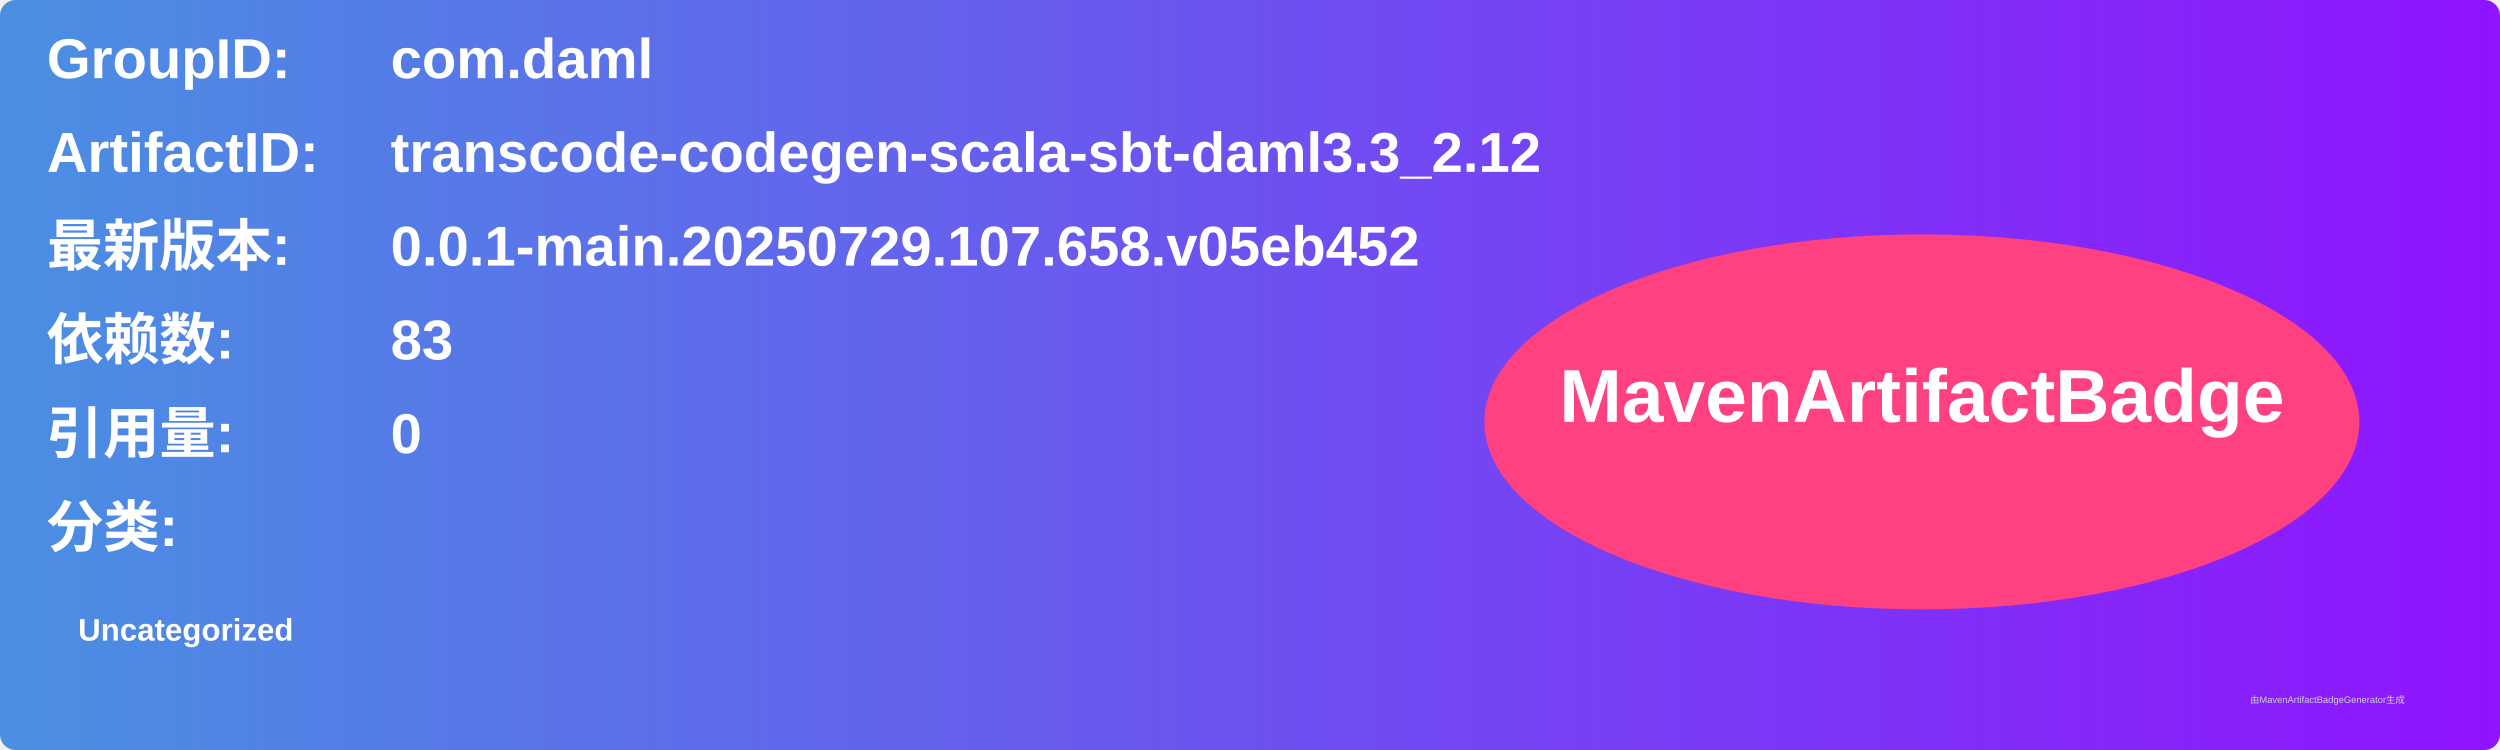
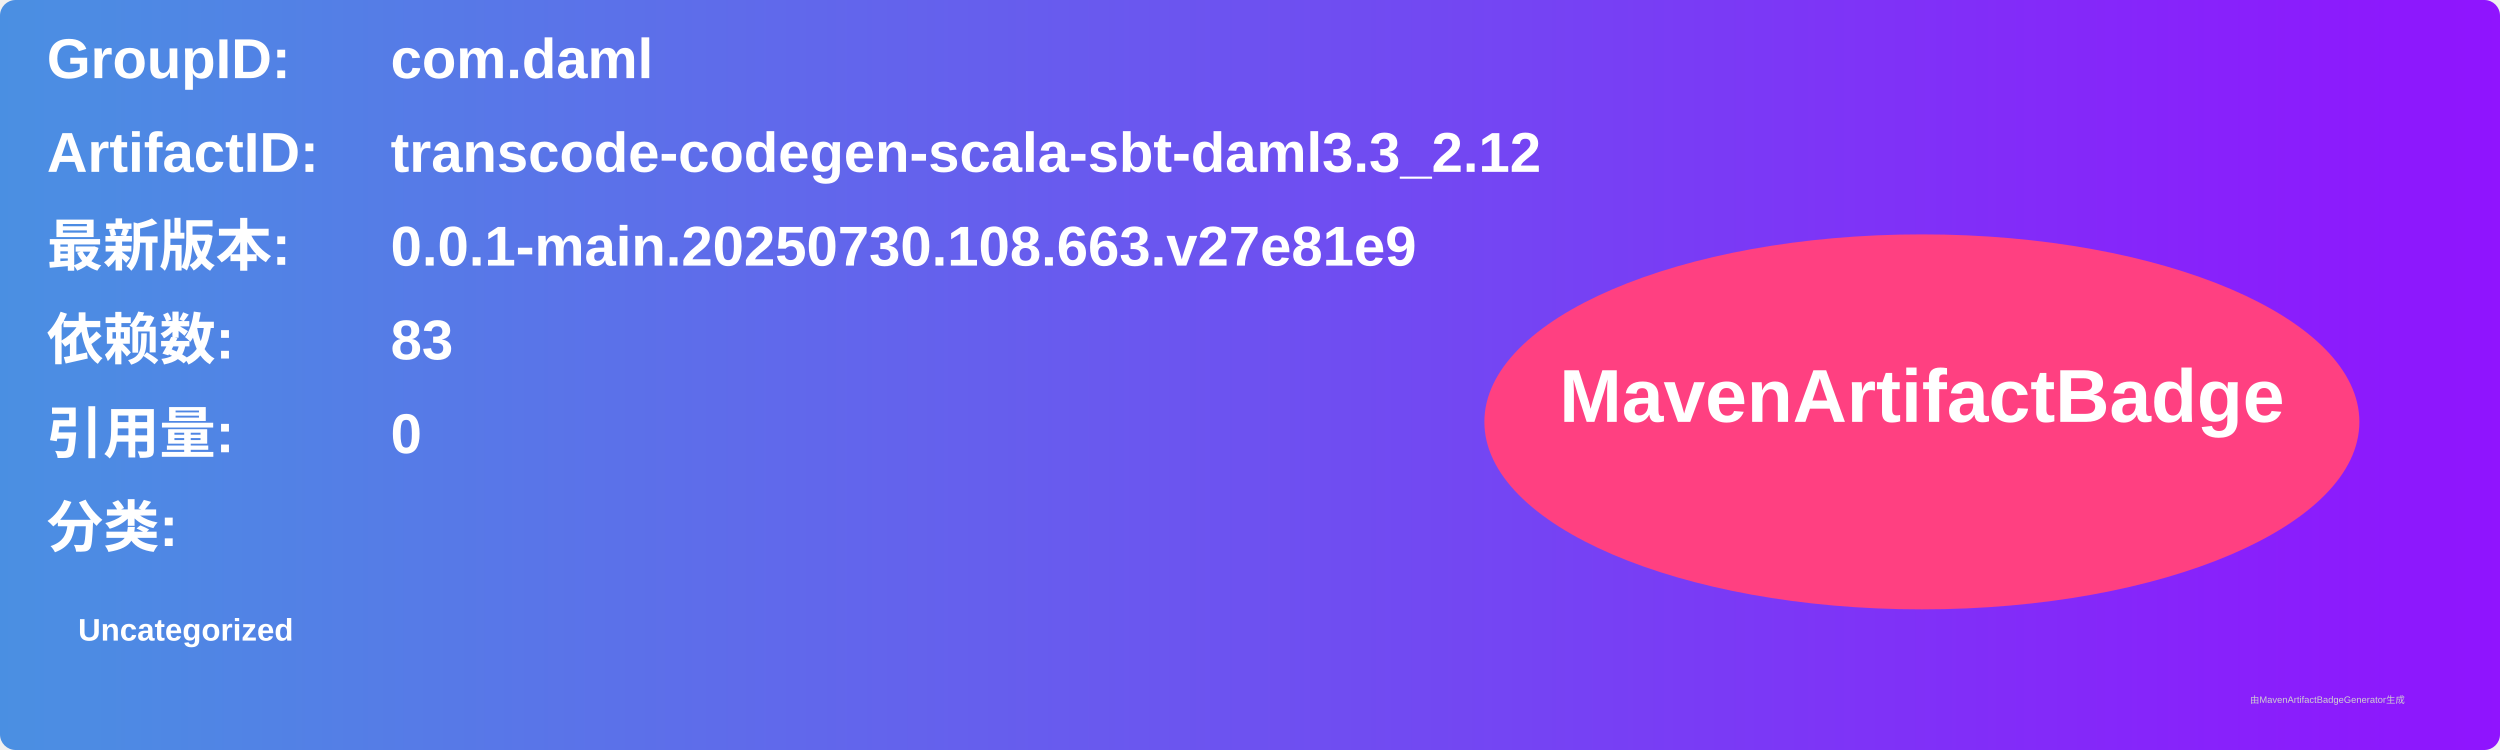
<svg xmlns="http://www.w3.org/2000/svg" width="800" height="240" viewBox="0 0 800 240">
  <linearGradient id="grad" x1="0%" y1="0%" x2="100%" y2="0%">
    <stop offset="0%" stop-color="#4a90e2" />
    <stop offset="100%" stop-color="#9013fe" />
  </linearGradient>
  <rect width="100%" height="100%" rx="5" ry="5" fill="url(#grad)" />
  <g transform="translate(15, 15)">
    <text x="0" y="10" font-family="Arial" font-size="18" fill="white" font-weight="bold" width="260">GroupID:</text>
    <text x="110" y="10" font-family="Arial" font-size="18" fill="white" font-weight="bold" width="460">com.daml</text>
    <text x="0" y="40" font-family="Arial" font-size="18" fill="white" font-weight="bold" width="260">ArtifactID:</text>
    <text x="110" y="40" font-family="Arial" font-size="18" fill="white" font-weight="bold" width="460">transcode-codegen-scala-sbt-daml3.3_2.12</text>
    <text x="0" y="70" font-family="Arial" font-size="18" fill="white" font-weight="bold">最新版本:</text>
    <text x="110" y="70" font-family="Arial" font-size="18" fill="white" font-weight="bold">
-       <tspan font-weight="bold">0.0.1-main.20250729.107.658.v05eb452</tspan>
+       <tspan font-weight="bold">0.0.1-main.20250730.108.663.v27e81e9</tspan>
    </text>
    <text x="0" y="100" font-family="Arial" font-size="18" fill="white" font-weight="bold">依赖数: </text>
    <text x="110" y="100" font-family="Arial" font-size="18" fill="white">
      <tspan font-weight="bold">83</tspan>
    </text>
    <text x="0" y="130" font-family="Arial" font-size="18" fill="white" font-weight="bold">引用量: </text>
    <text x="110" y="130" font-family="Arial" font-size="18" fill="white">
      <tspan font-weight="bold">0</tspan>
    </text>
    <text x="0" y="160" font-family="Arial" font-size="18" fill="white" font-weight="bold">分类:</text>
    <text x="10" y="190" font-family="Arial" font-size="10" fill="white">
      <tspan font-weight="bold">Uncategorized</tspan>
    </text>
    <ellipse cx="600" cy="120" rx="140" ry="60" fill="#ff4081" />
    <text x="600" y="120" text-anchor="middle" font-family="Arial" font-size="24" fill="white" font-weight="bold">MavenArtifactBadge</text>
  </g>
  <text x="720" y="225" font-family="Arial" font-size="3" fill="#d0d0d0">由MavenArtifactBadgeGenerator生成</text>
</svg>
